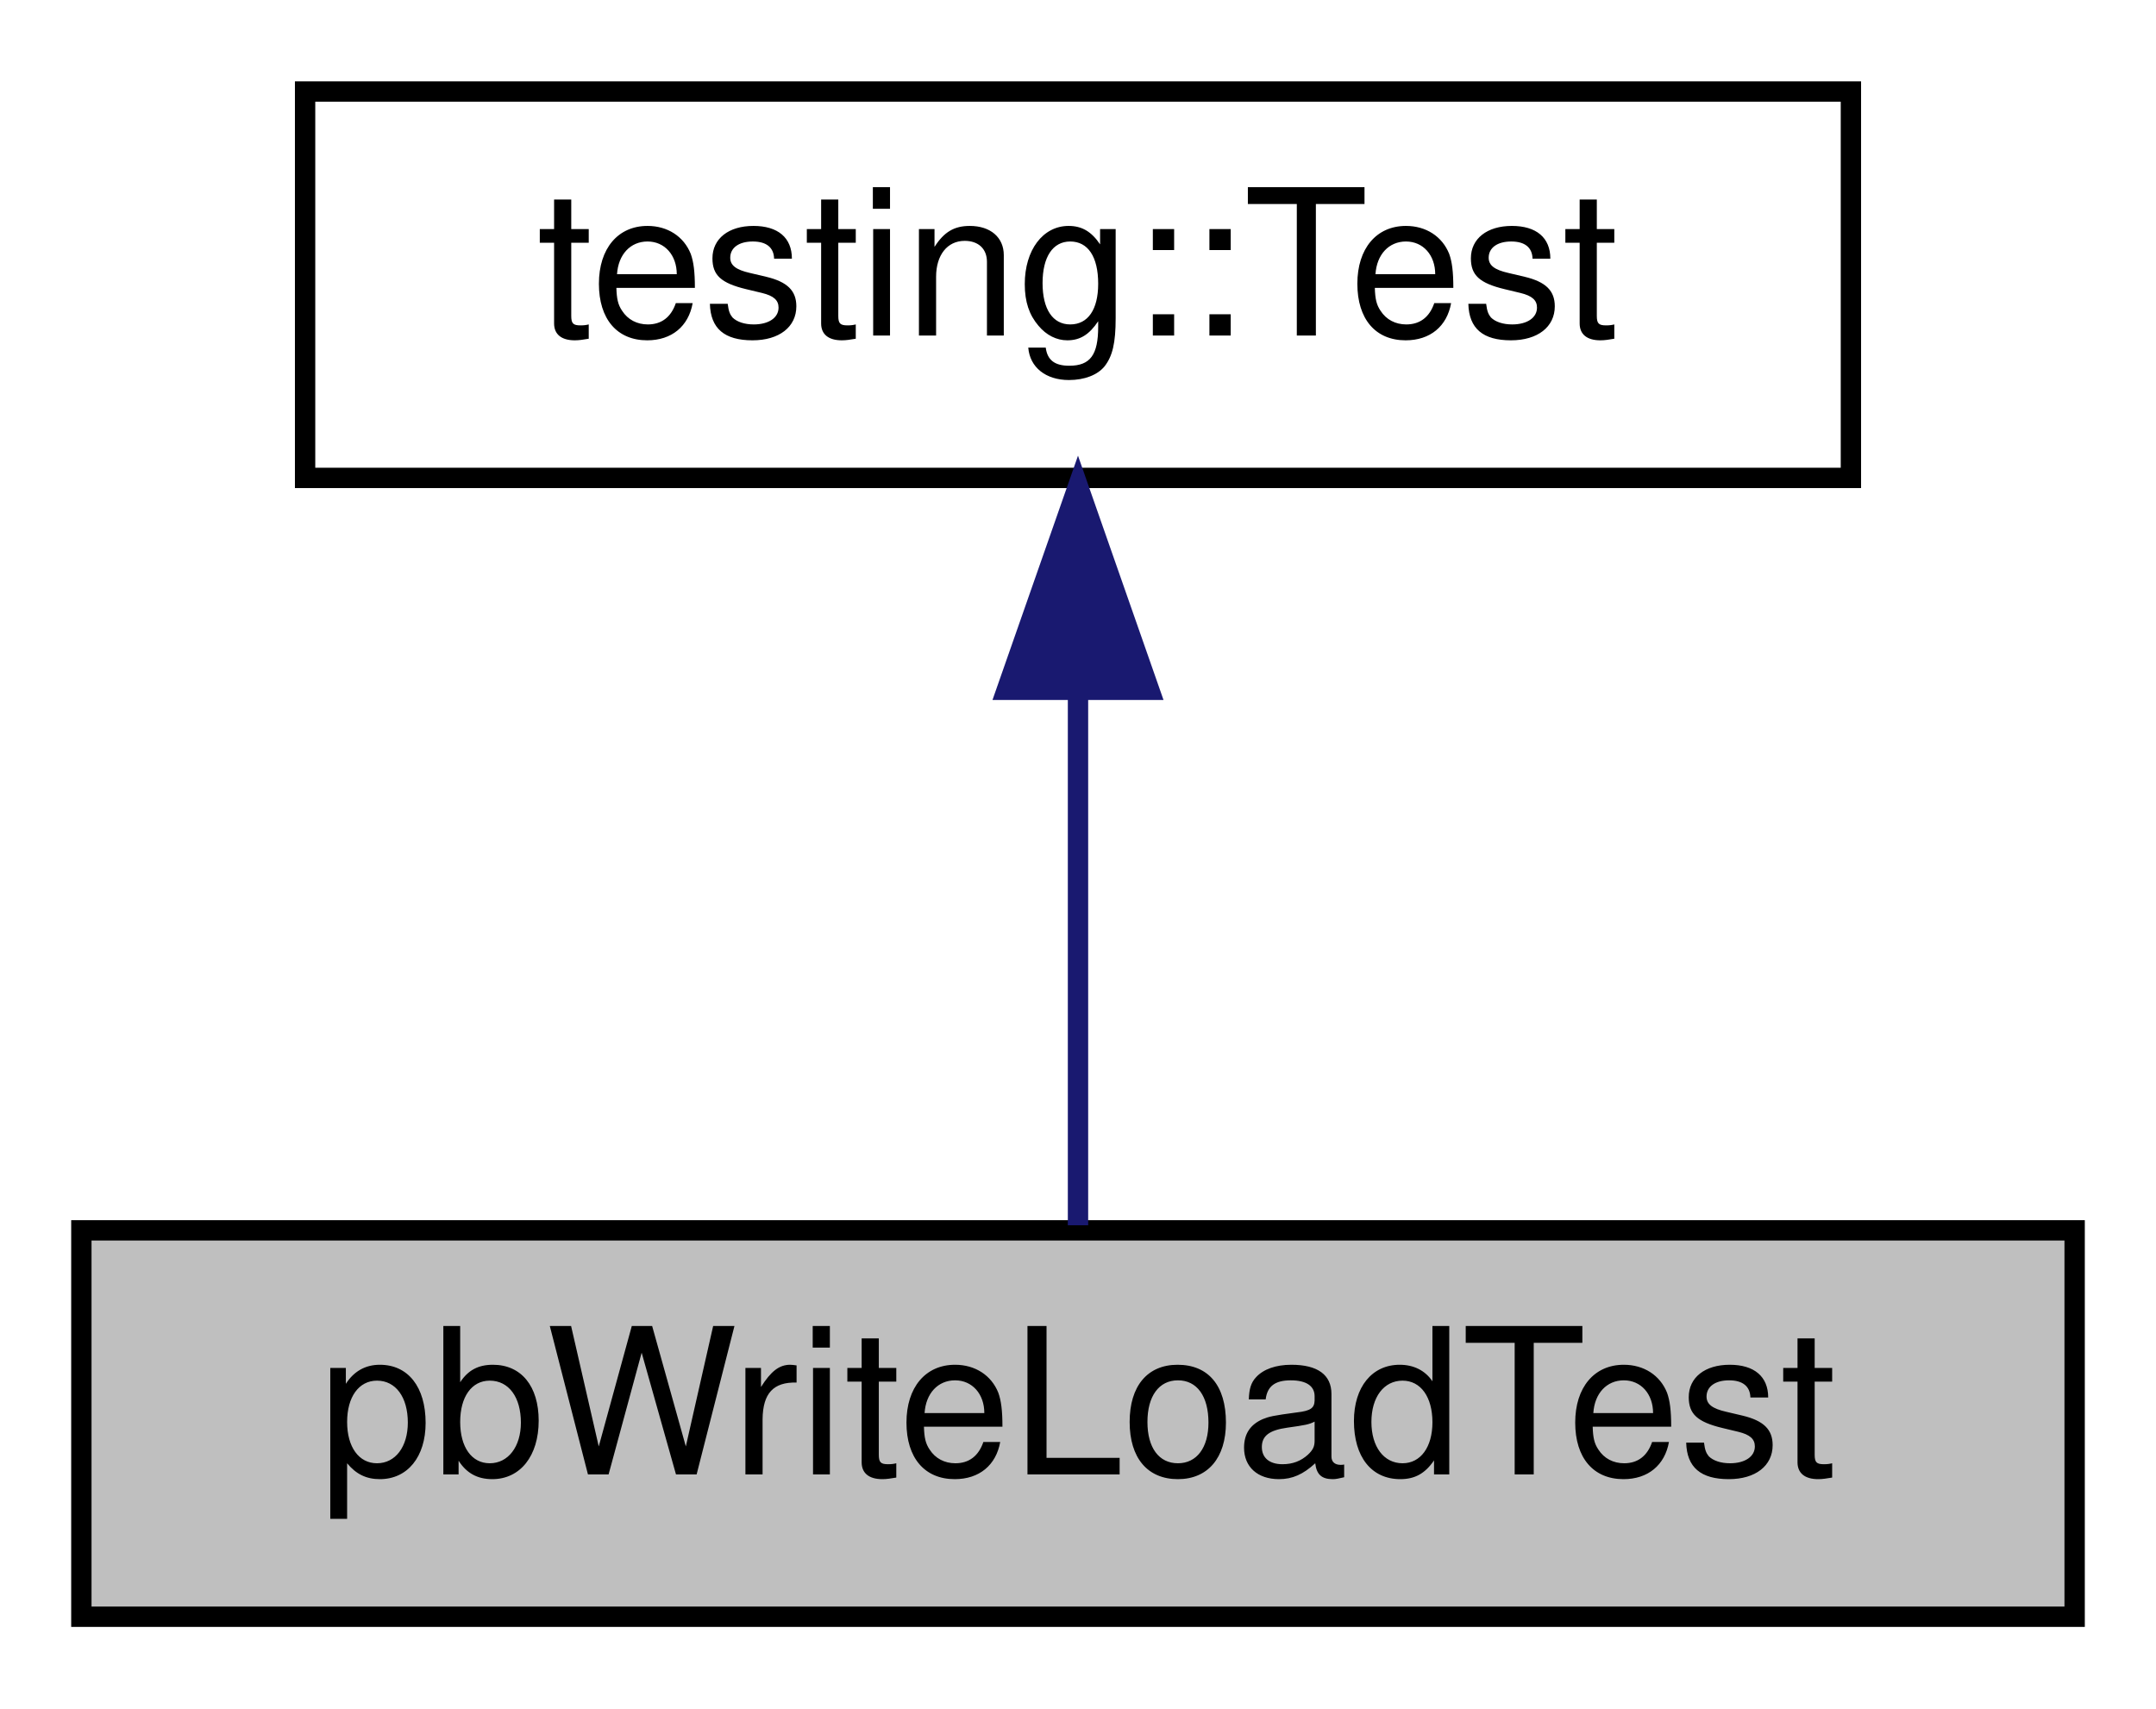
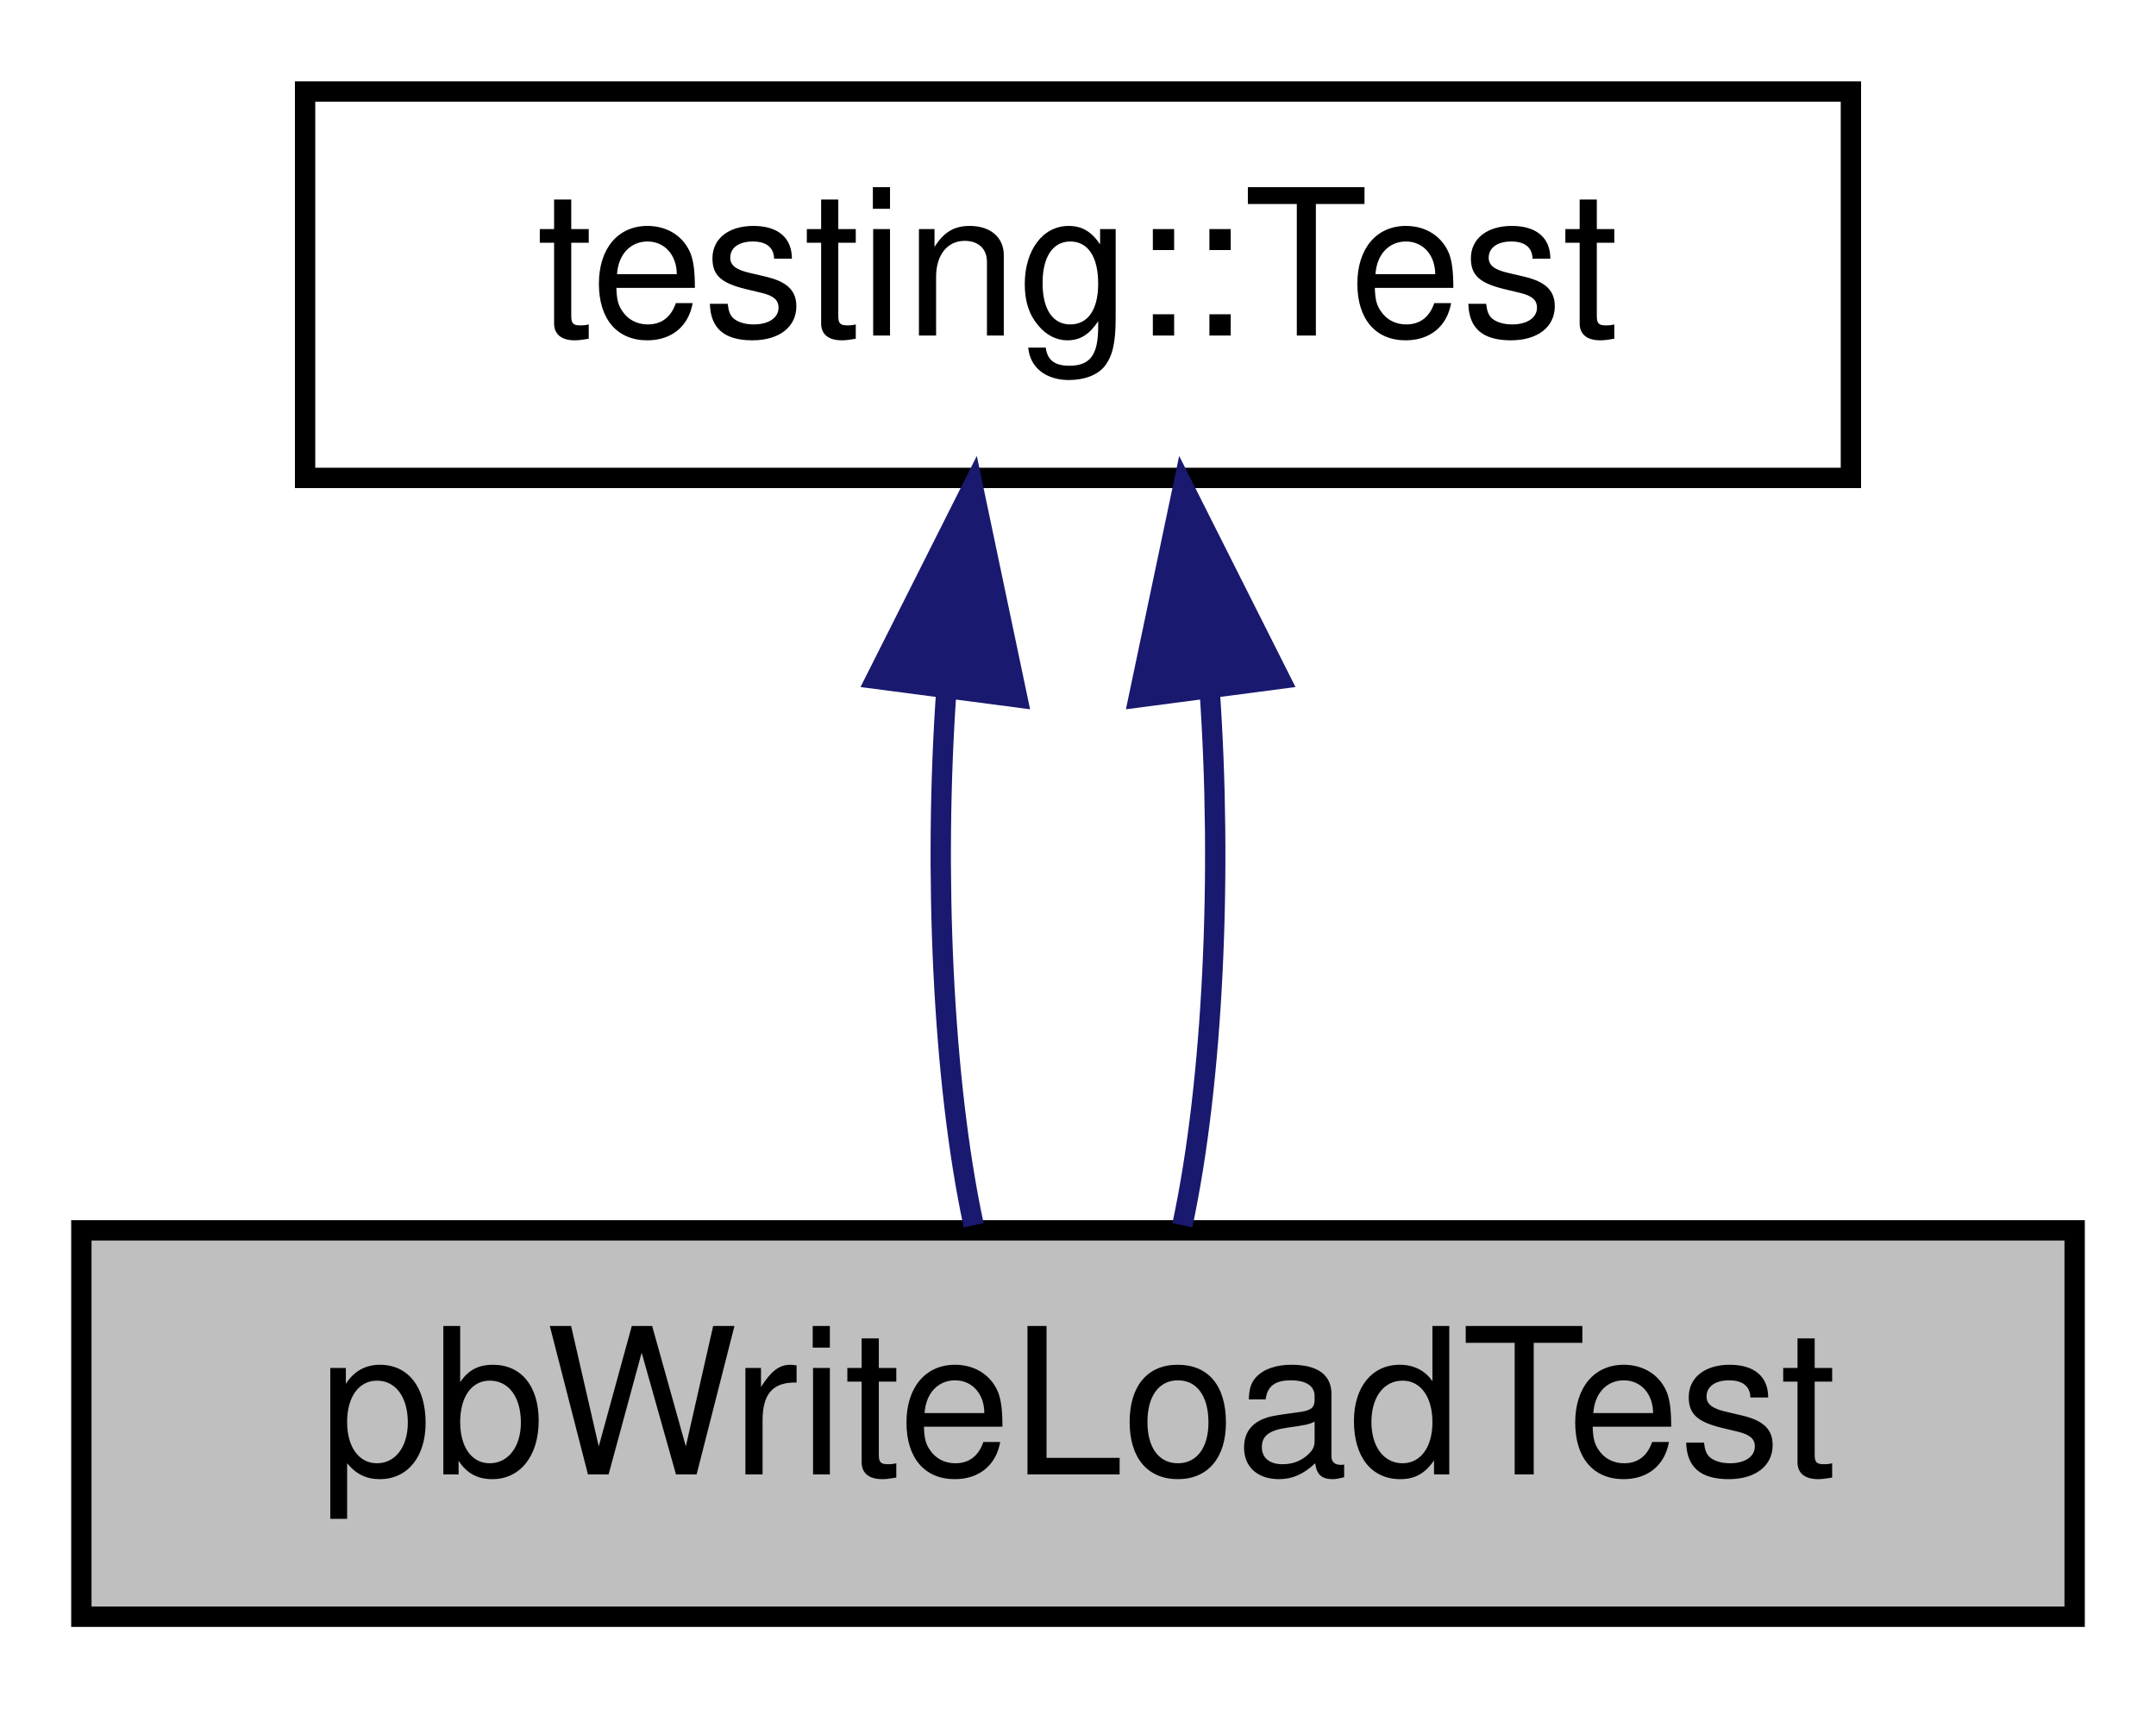
<svg xmlns="http://www.w3.org/2000/svg" xmlns:xlink="http://www.w3.org/1999/xlink" width="106pt" height="84pt" viewBox="0.00 0.00 106.00 84.00">
  <g id="graph0" class="graph" transform="scale(1 1) rotate(0) translate(4 80)">
    <g id="node1" class="node">
      <g id="a_node1">
        <a xlink:title="class holds all the data structures which will be tested.">
          <polygon fill="#bfbfbf" stroke="black" points="0,-0.5 0,-19.5 98,-19.5 98,-0.5 0,-0.5" />
          <text text-anchor="middle" x="49" y="-7.5" font-family="Helvetica,sans-Serif" font-size="10.00">pbWriteLoadTest</text>
        </a>
      </g>
    </g>
    <g id="node2" class="node">
      <g id="a_node2">
        <a xlink:title=" ">
          <polygon fill="none" stroke="black" points="11,-56.5 11,-75.5 87,-75.5 87,-56.5 11,-56.5" />
          <text text-anchor="middle" x="49" y="-63.5" font-family="Helvetica,sans-Serif" font-size="10.00">testing::Test</text>
        </a>
      </g>
    </g>
    <g id="edge1" class="edge">
-       <path fill="none" stroke="midnightblue" d="M49,-45.8C49,-36.91 49,-26.78 49,-19.75" />
-       <polygon fill="midnightblue" stroke="midnightblue" points="45.5,-46.08 49,-56.08 52.5,-46.08 45.5,-46.08" />
+       <path fill="none" stroke="midnightblue" d="M42.53,-46.1C41.9,-37.14 42.34,-26.86 43.87,-19.75" />
+       <polygon fill="midnightblue" stroke="midnightblue" points="39.07,-46.62 43.83,-56.08 46.01,-45.71 39.07,-46.62" />
+     </g>
+     <g id="edge2" class="edge">
+       <path fill="none" stroke="midnightblue" d="M55.47,-46.1C56.1,-37.14 55.66,-26.86 54.13,-19.75" />
+       <polygon fill="midnightblue" stroke="midnightblue" points="51.99,-45.71 54.17,-56.08 58.93,-46.62 51.99,-45.71" />
    </g>
  </g>
</svg>
